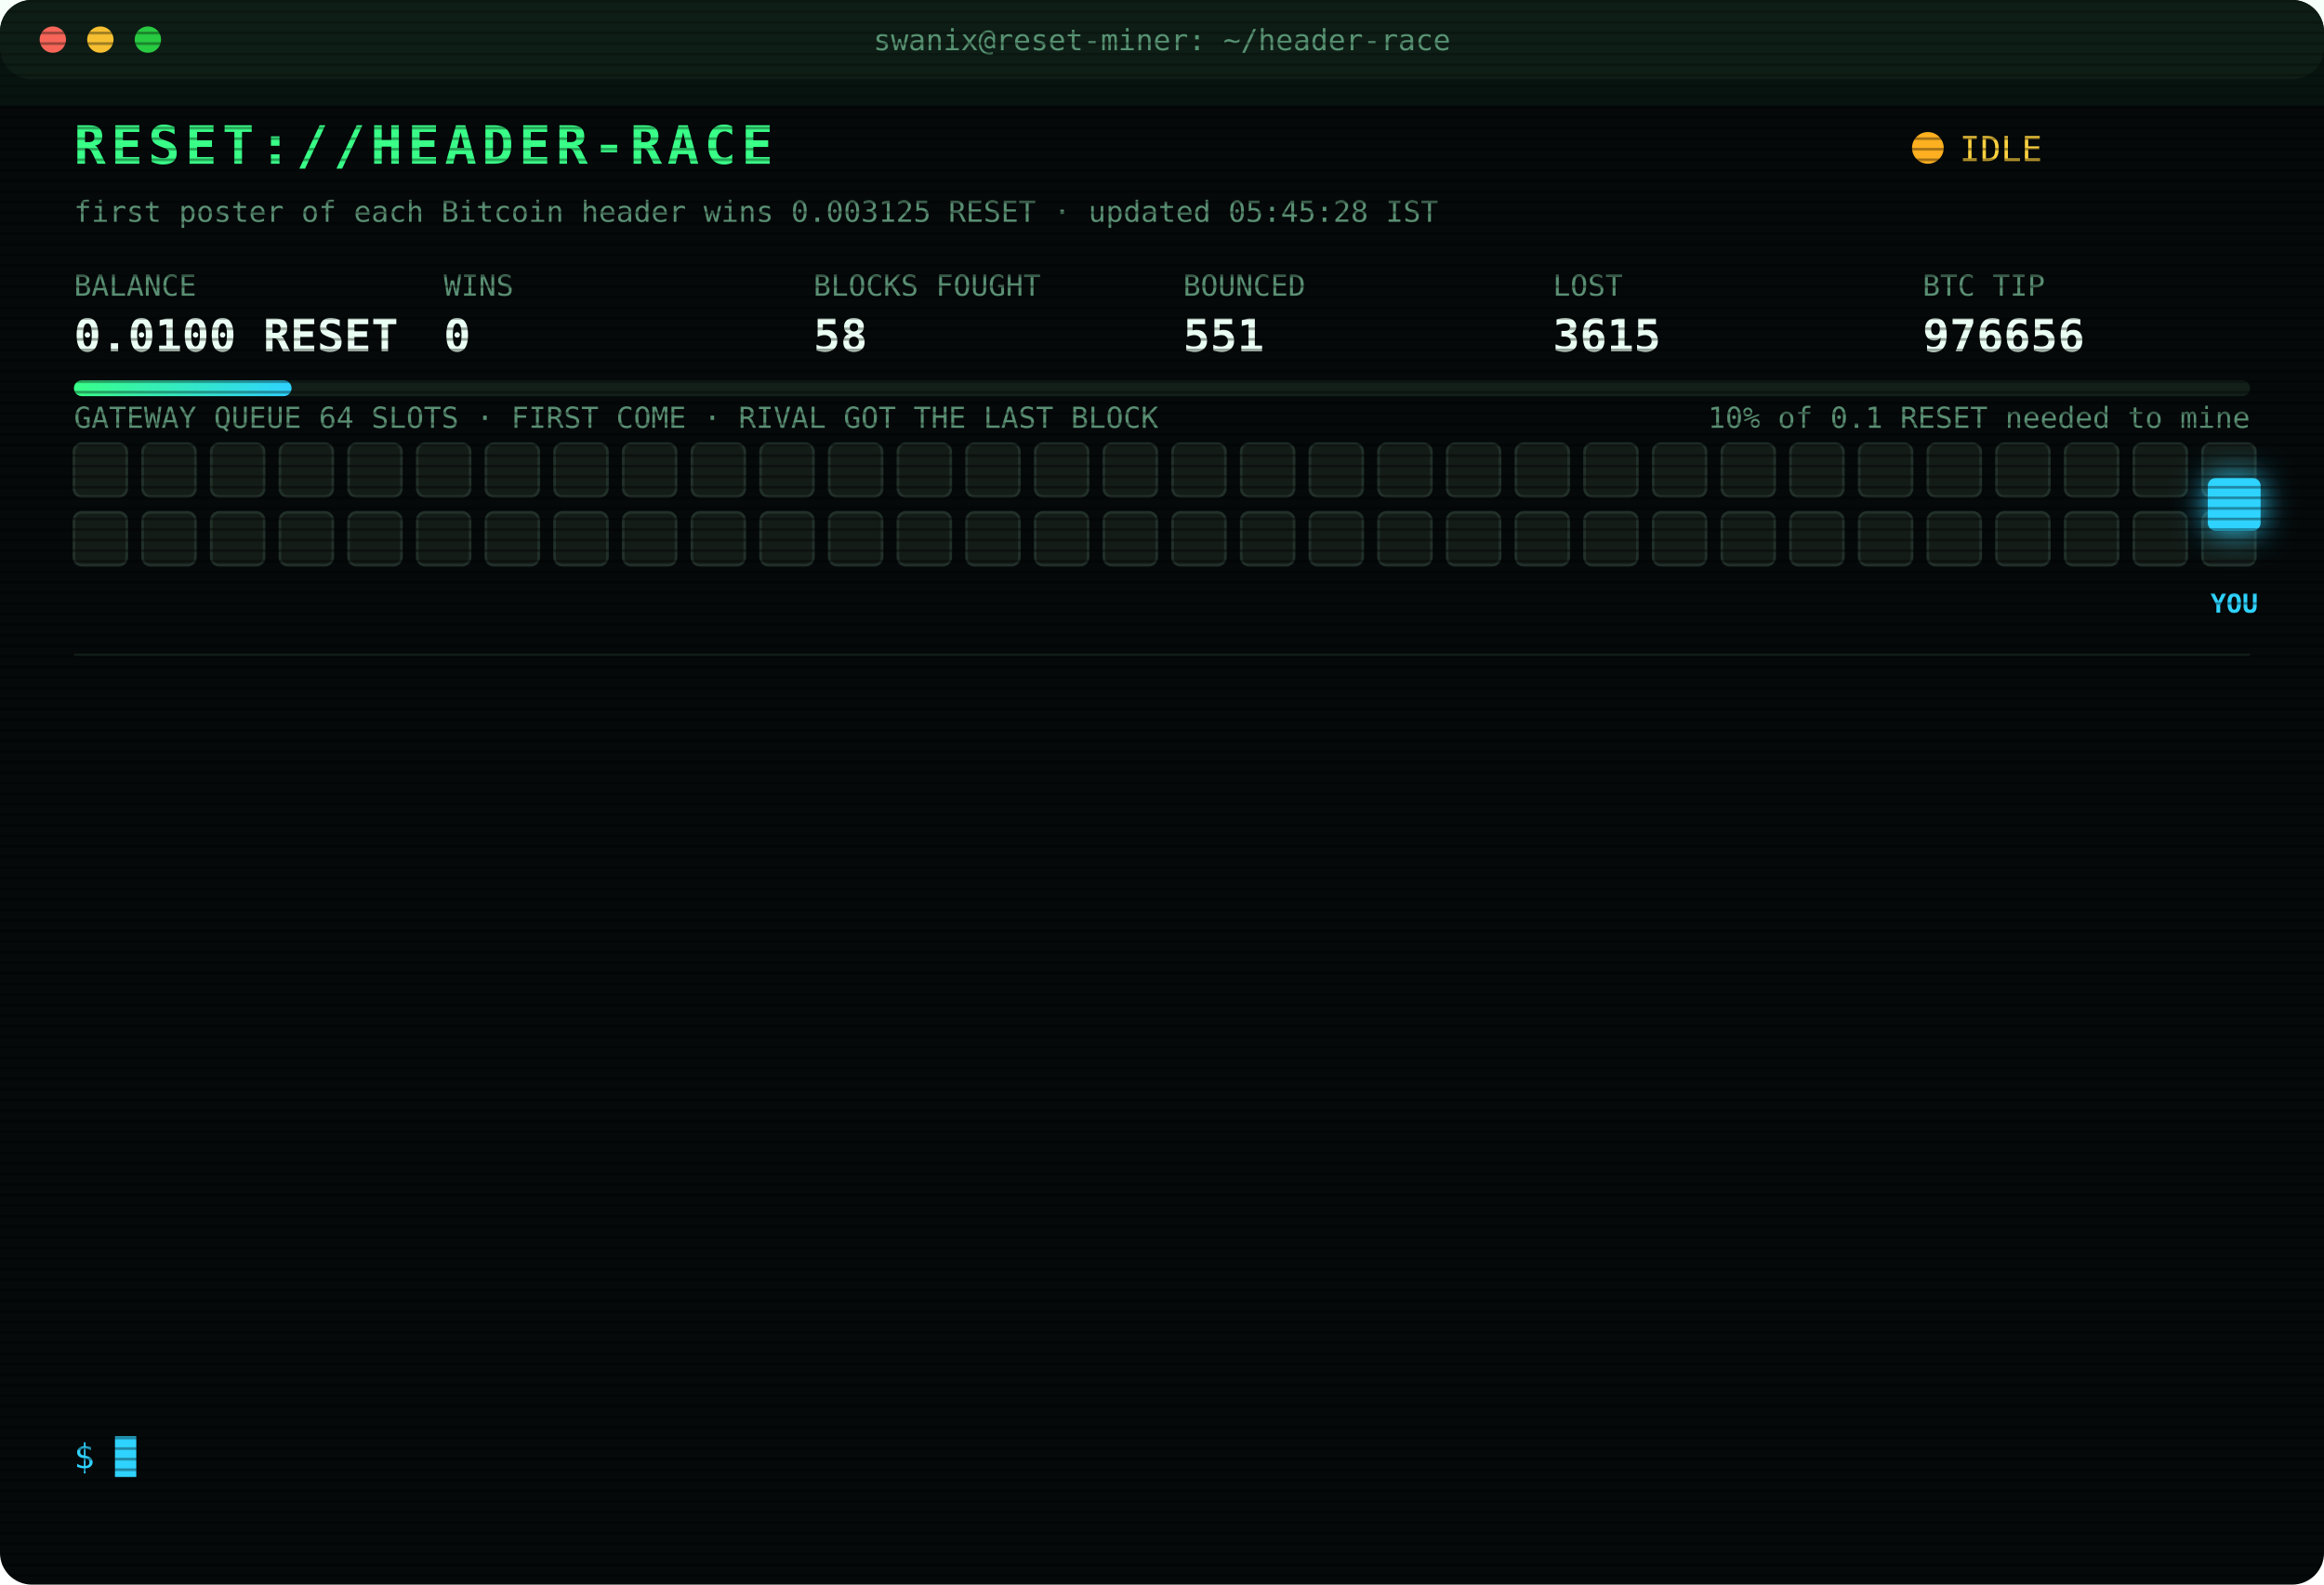
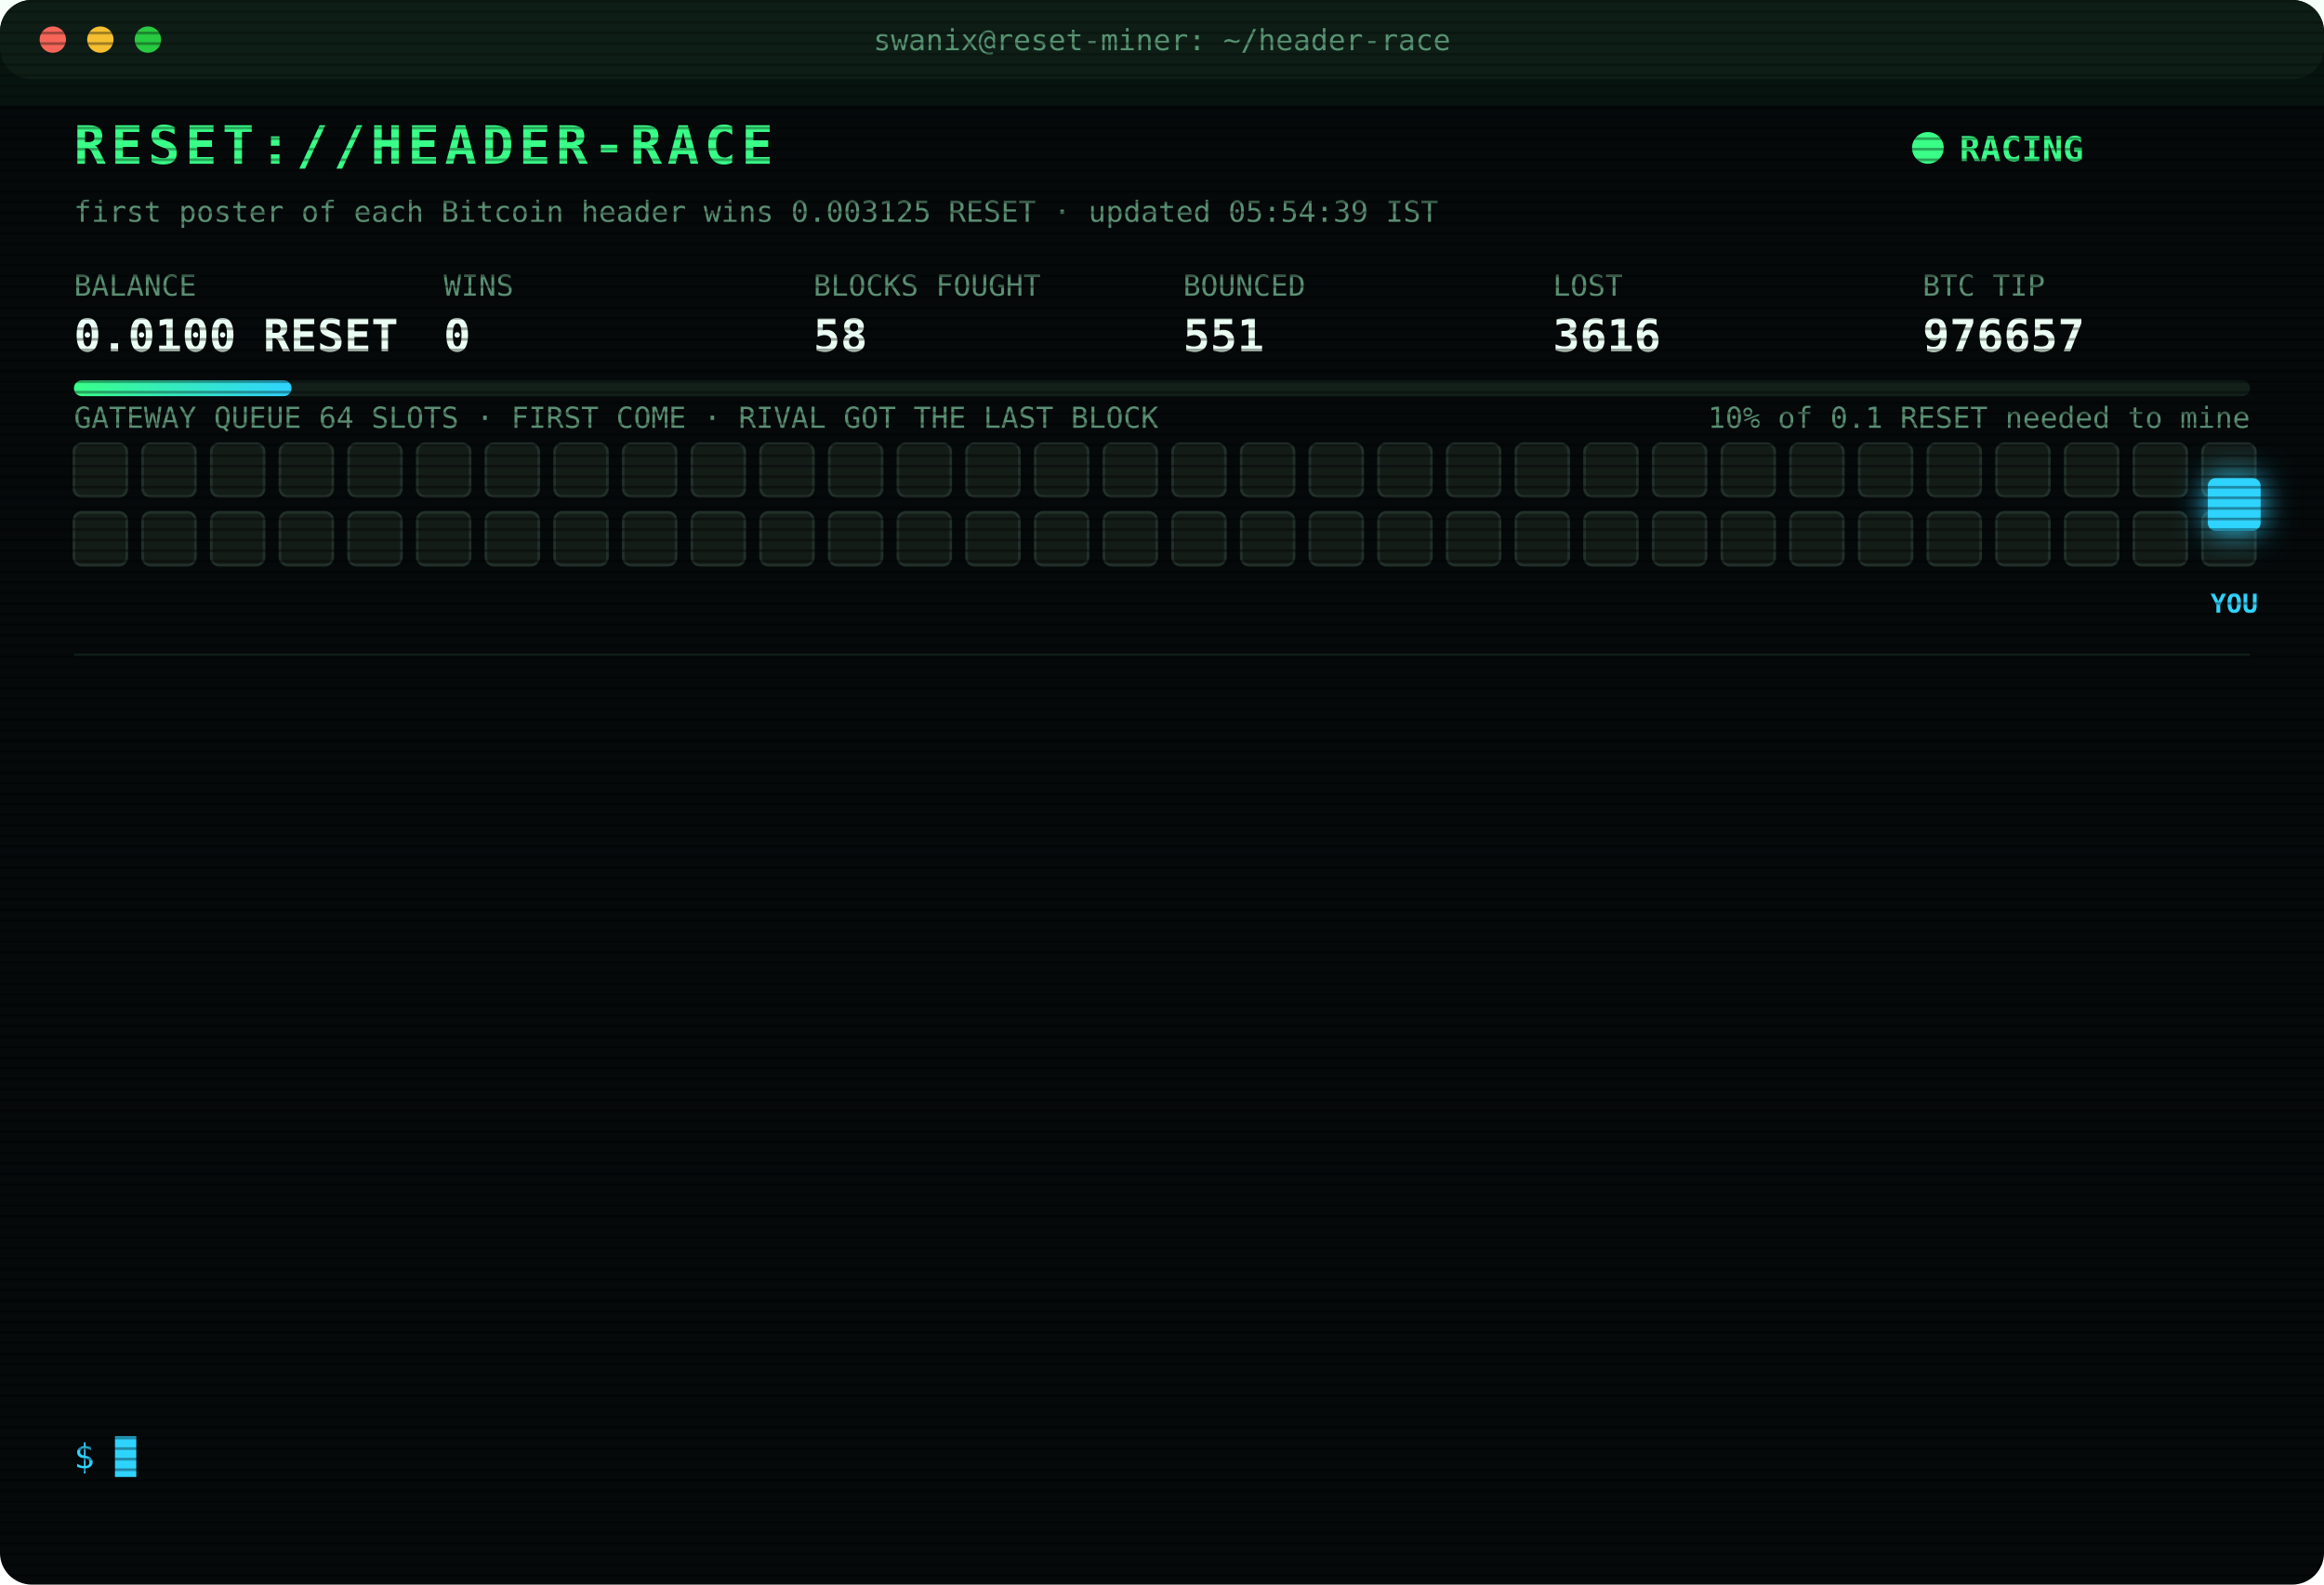
<svg xmlns="http://www.w3.org/2000/svg" width="880" height="600" viewBox="0 0 880 600" font-family="ui-monospace,SFMono-Regular,Menlo,Consolas,monospace">
  <style>
text{font-size:13px;fill:#7CFFB2}
.title{font-size:20px;font-weight:700;fill:#39FF88;letter-spacing:2px;animation:glitch 3s infinite steps(1)}
.sub{fill:#2fd3ff}.k{fill:#5a8f73;font-size:11px}.v{font-size:17px;font-weight:700;fill:#eafff3}
.ts{fill:#3f6b56}.boot{fill:#2fd3ff}.dim{fill:#5a8f73}.bad{fill:#ff4d6d}.warn{fill:#ffd23f}.mag{fill:#ff5cf0}.win{fill:#39FF88;font-weight:700}
.tag{font-size:10px;fill:#2fd3ff;font-weight:700}
.rival{fill:#26332c;stroke:#3c5a49;animation:jam 1.2s infinite alternate}
.idle{fill:#141c18;stroke:#22302a;animation:breathe 4s infinite}
.me{fill:#2fd3ff;filter:drop-shadow(0 0 6px #2fd3ff)}
.hover{animation:nudge 1.1s infinite ease-in-out}.bounce{animation:kick 1.4s infinite}
.ln{opacity:0;animation:in .4s forwards}
.cur{animation:blink 1s infinite steps(1)}
.scan{animation:scan 6s infinite linear}
.led{animation:blink 1.4s infinite}
@keyframes in{from{opacity:0;transform:translateX(-6px)}to{opacity:1;transform:none}}
@keyframes blink{50%{opacity:0}}
@keyframes jam{to{fill:#33463b}}
@keyframes breathe{50%{opacity:.4}}
@keyframes nudge{50%{transform:translateX(-10px)}}
@keyframes kick{0%,100%{transform:none}30%{transform:translateX(-14px)}55%{transform:translateX(10px) translateY(-6px)}}
@keyframes glitch{0%,92%{transform:none}93%{transform:translateX(2px);fill:#ff4d6d}95%{transform:translateX(-2px);fill:#2fd3ff}97%{transform:none}}
@keyframes scan{from{transform:translateY(-40px)}to{transform:translateY(600px)}}
</style>
  <defs>
    <pattern id="sl" width="4" height="4" patternUnits="userSpaceOnUse">
      <rect width="4" height="1" fill="#000" opacity=".35" />
    </pattern>
    <linearGradient id="bar">
      <stop offset="0" stop-color="#39FF88" />
      <stop offset="1" stop-color="#2fd3ff" />
    </linearGradient>
  </defs>
  <rect width="880" height="600" rx="12" fill="#05090a" />
  <rect width="880" height="30" rx="12" fill="#0d1512" />
  <circle cx="20" cy="15" r="5" fill="#ff5f57" />
  <circle cx="38" cy="15" r="5" fill="#febc2e" />
  <circle cx="56" cy="15" r="5" fill="#28c840" />
  <text x="440" y="19" text-anchor="middle" class="k">swanix@reset-miner: ~/header-race</text>
  <text x="28" y="62" class="title">RESET://HEADER-RACE</text>
-   <circle class="led" cx="730" cy="56" r="6" fill="#ffb020" />
-   <text x="742" y="61" class="warn">IDLE</text>
-   <text x="28" y="84" class="k">first poster of each Bitcoin header wins 0.003125 RESET · updated 05:45:28 IST</text>
+   <circle class="led" cx="730" cy="56" r="6" fill="#39FF88" />
+   <text x="742" y="61" class="win">RACING</text>
+   <text x="28" y="84" class="k">first poster of each Bitcoin header wins 0.003125 RESET · updated 05:54:39 IST</text>
  <text x="28" y="112" class="k">BALANCE</text>
  <text x="28" y="133" class="v">0.0100 RESET</text>
  <text x="168" y="112" class="k">WINS</text>
  <text x="168" y="133" class="v">0</text>
  <text x="308" y="112" class="k">BLOCKS FOUGHT</text>
  <text x="308" y="133" class="v">58</text>
  <text x="448" y="112" class="k">BOUNCED</text>
  <text x="448" y="133" class="v">551</text>
  <text x="588" y="112" class="k">LOST</text>
-   <text x="588" y="133" class="v">3615</text>
+   <text x="588" y="133" class="v">3616</text>
  <text x="728" y="112" class="k">BTC TIP</text>
-   <text x="728" y="133" class="v">976656</text>
+   <text x="728" y="133" class="v">976657</text>
  <rect x="28" y="144" width="824" height="6" rx="3" fill="#13201a" />
  <rect x="28" y="144" width="82.4" height="6" rx="3" fill="url(#bar)" />
  <text x="852" y="162" text-anchor="end" class="k">10% of 0.1 RESET needed to mine</text>
  <text x="28" y="162" class="k">GATEWAY QUEUE 64 SLOTS · FIRST COME · RIVAL GOT THE LAST BLOCK</text>
  <rect class="idle" x="28" y="168" width="20" height="20" rx="3" style="animation-delay:0.00s" />
  <rect class="idle" x="54" y="168" width="20" height="20" rx="3" style="animation-delay:0.05s" />
  <rect class="idle" x="80" y="168" width="20" height="20" rx="3" style="animation-delay:0.10s" />
  <rect class="idle" x="106" y="168" width="20" height="20" rx="3" style="animation-delay:0.15s" />
  <rect class="idle" x="132" y="168" width="20" height="20" rx="3" style="animation-delay:0.20s" />
  <rect class="idle" x="158" y="168" width="20" height="20" rx="3" style="animation-delay:0.25s" />
  <rect class="idle" x="184" y="168" width="20" height="20" rx="3" style="animation-delay:0.30s" />
  <rect class="idle" x="210" y="168" width="20" height="20" rx="3" style="animation-delay:0.35s" />
  <rect class="idle" x="236" y="168" width="20" height="20" rx="3" style="animation-delay:0.40s" />
  <rect class="idle" x="262" y="168" width="20" height="20" rx="3" style="animation-delay:0.45s" />
  <rect class="idle" x="288" y="168" width="20" height="20" rx="3" style="animation-delay:0.50s" />
  <rect class="idle" x="314" y="168" width="20" height="20" rx="3" style="animation-delay:0.55s" />
  <rect class="idle" x="340" y="168" width="20" height="20" rx="3" style="animation-delay:0.60s" />
  <rect class="idle" x="366" y="168" width="20" height="20" rx="3" style="animation-delay:0.65s" />
  <rect class="idle" x="392" y="168" width="20" height="20" rx="3" style="animation-delay:0.70s" />
  <rect class="idle" x="418" y="168" width="20" height="20" rx="3" style="animation-delay:0.75s" />
  <rect class="idle" x="444" y="168" width="20" height="20" rx="3" style="animation-delay:0.80s" />
  <rect class="idle" x="470" y="168" width="20" height="20" rx="3" style="animation-delay:0.85s" />
  <rect class="idle" x="496" y="168" width="20" height="20" rx="3" style="animation-delay:0.90s" />
  <rect class="idle" x="522" y="168" width="20" height="20" rx="3" style="animation-delay:0.95s" />
  <rect class="idle" x="548" y="168" width="20" height="20" rx="3" style="animation-delay:1.00s" />
  <rect class="idle" x="574" y="168" width="20" height="20" rx="3" style="animation-delay:1.05s" />
  <rect class="idle" x="600" y="168" width="20" height="20" rx="3" style="animation-delay:1.10s" />
  <rect class="idle" x="626" y="168" width="20" height="20" rx="3" style="animation-delay:1.15s" />
  <rect class="idle" x="652" y="168" width="20" height="20" rx="3" style="animation-delay:1.20s" />
  <rect class="idle" x="678" y="168" width="20" height="20" rx="3" style="animation-delay:1.25s" />
  <rect class="idle" x="704" y="168" width="20" height="20" rx="3" style="animation-delay:1.30s" />
  <rect class="idle" x="730" y="168" width="20" height="20" rx="3" style="animation-delay:1.35s" />
  <rect class="idle" x="756" y="168" width="20" height="20" rx="3" style="animation-delay:1.40s" />
  <rect class="idle" x="782" y="168" width="20" height="20" rx="3" style="animation-delay:1.45s" />
  <rect class="idle" x="808" y="168" width="20" height="20" rx="3" style="animation-delay:1.50s" />
  <rect class="idle" x="834" y="168" width="20" height="20" rx="3" style="animation-delay:1.55s" />
  <rect class="idle" x="28" y="194" width="20" height="20" rx="3" style="animation-delay:1.60s" />
  <rect class="idle" x="54" y="194" width="20" height="20" rx="3" style="animation-delay:1.65s" />
  <rect class="idle" x="80" y="194" width="20" height="20" rx="3" style="animation-delay:1.70s" />
  <rect class="idle" x="106" y="194" width="20" height="20" rx="3" style="animation-delay:1.75s" />
  <rect class="idle" x="132" y="194" width="20" height="20" rx="3" style="animation-delay:1.80s" />
  <rect class="idle" x="158" y="194" width="20" height="20" rx="3" style="animation-delay:1.85s" />
  <rect class="idle" x="184" y="194" width="20" height="20" rx="3" style="animation-delay:1.90s" />
  <rect class="idle" x="210" y="194" width="20" height="20" rx="3" style="animation-delay:1.95s" />
  <rect class="idle" x="236" y="194" width="20" height="20" rx="3" style="animation-delay:2.00s" />
  <rect class="idle" x="262" y="194" width="20" height="20" rx="3" style="animation-delay:2.05s" />
  <rect class="idle" x="288" y="194" width="20" height="20" rx="3" style="animation-delay:2.10s" />
  <rect class="idle" x="314" y="194" width="20" height="20" rx="3" style="animation-delay:2.15s" />
  <rect class="idle" x="340" y="194" width="20" height="20" rx="3" style="animation-delay:2.20s" />
  <rect class="idle" x="366" y="194" width="20" height="20" rx="3" style="animation-delay:2.25s" />
  <rect class="idle" x="392" y="194" width="20" height="20" rx="3" style="animation-delay:2.30s" />
  <rect class="idle" x="418" y="194" width="20" height="20" rx="3" style="animation-delay:2.35s" />
  <rect class="idle" x="444" y="194" width="20" height="20" rx="3" style="animation-delay:2.40s" />
  <rect class="idle" x="470" y="194" width="20" height="20" rx="3" style="animation-delay:2.45s" />
  <rect class="idle" x="496" y="194" width="20" height="20" rx="3" style="animation-delay:2.50s" />
  <rect class="idle" x="522" y="194" width="20" height="20" rx="3" style="animation-delay:2.55s" />
  <rect class="idle" x="548" y="194" width="20" height="20" rx="3" style="animation-delay:2.60s" />
  <rect class="idle" x="574" y="194" width="20" height="20" rx="3" style="animation-delay:2.65s" />
  <rect class="idle" x="600" y="194" width="20" height="20" rx="3" style="animation-delay:2.70s" />
  <rect class="idle" x="626" y="194" width="20" height="20" rx="3" style="animation-delay:2.75s" />
  <rect class="idle" x="652" y="194" width="20" height="20" rx="3" style="animation-delay:2.80s" />
  <rect class="idle" x="678" y="194" width="20" height="20" rx="3" style="animation-delay:2.85s" />
  <rect class="idle" x="704" y="194" width="20" height="20" rx="3" style="animation-delay:2.90s" />
  <rect class="idle" x="730" y="194" width="20" height="20" rx="3" style="animation-delay:2.95s" />
  <rect class="idle" x="756" y="194" width="20" height="20" rx="3" style="animation-delay:3.00s" />
  <rect class="idle" x="782" y="194" width="20" height="20" rx="3" style="animation-delay:3.05s" />
  <rect class="idle" x="808" y="194" width="20" height="20" rx="3" style="animation-delay:3.10s" />
  <rect class="idle" x="834" y="194" width="20" height="20" rx="3" style="animation-delay:3.15s" />
  <g class="hover">
    <rect class="me" x="836" y="181" width="20" height="20" rx="3" />
    <text class="tag" x="846" y="232" text-anchor="middle">YOU</text>
  </g>
  <line x1="28" x2="852" y1="248" y2="248" stroke="#13201a" />
  <g class="ln" style="animation-delay:0.40s">
-     <text x="28" y="270" class="ts">04:43:24</text>
-     <text x="104" y="270" class="bad">[LOST] #976650 taken by a rival miner</text>
+     <text x="28" y="270" class="ts">04:52:00</text>
+     <text x="104" y="270" class="bad">[LOST] #976651 taken by a rival miner</text>
  </g>
  <g class="ln" style="animation-delay:0.65s">
-     <text x="28" y="292" class="ts">04:52:00</text>
-     <text x="104" y="292" class="bad">[LOST] #976651 taken by a rival miner</text>
+     <text x="28" y="292" class="ts">04:52:15</text>
+     <text x="104" y="292" class="warn">[QUEUE FULL] #976652 bounced 64/64 · retry 1.7s · 1185ms</text>
  </g>
  <g class="ln" style="animation-delay:0.90s">
-     <text x="28" y="314" class="ts">04:52:15</text>
-     <text x="104" y="314" class="warn">[QUEUE FULL] #976652 bounced 64/64 · retry 1.7s · 1185ms</text>
+     <text x="28" y="314" class="ts">04:52:16</text>
+     <text x="104" y="314" class="bad">[GATEWAY DOWN] no response · 1002ms</text>
  </g>
  <g class="ln" style="animation-delay:1.15s">
-     <text x="28" y="336" class="ts">04:52:16</text>
-     <text x="104" y="336" class="bad">[GATEWAY DOWN] no response · 1002ms</text>
+     <text x="28" y="336" class="ts">04:52:18</text>
+     <text x="104" y="336" class="mag">[??] #976652 sent, no receipt · may have landed</text>
  </g>
  <g class="ln" style="animation-delay:1.40s">
    <text x="28" y="358" class="ts">04:52:18</text>
    <text x="104" y="358" class="mag">[??] #976652 sent, no receipt · may have landed</text>
  </g>
  <g class="ln" style="animation-delay:1.65s">
-     <text x="28" y="380" class="ts">04:52:18</text>
+     <text x="28" y="380" class="ts">04:52:19</text>
    <text x="104" y="380" class="mag">[??] #976652 sent, no receipt · may have landed</text>
  </g>
  <g class="ln" style="animation-delay:1.90s">
    <text x="28" y="402" class="ts">04:52:19</text>
-     <text x="104" y="402" class="mag">[??] #976652 sent, no receipt · may have landed</text>
+     <text x="104" y="402" class="bad">[LOST] #976652 taken by a rival miner</text>
  </g>
  <g class="ln" style="animation-delay:2.15s">
-     <text x="28" y="424" class="ts">04:52:19</text>
-     <text x="104" y="424" class="bad">[LOST] #976652 taken by a rival miner</text>
+     <text x="28" y="424" class="ts">04:55:39</text>
+     <text x="104" y="424" class="bad">[LOST] #976654 taken by a rival miner</text>
  </g>
  <g class="ln" style="animation-delay:2.40s">
-     <text x="28" y="446" class="ts">04:55:39</text>
-     <text x="104" y="446" class="bad">[LOST] #976654 taken by a rival miner</text>
+     <text x="28" y="446" class="ts">05:10:59</text>
+     <text x="104" y="446" class="dim">[STINT END] calls 789 · wins 0</text>
  </g>
  <g class="ln" style="animation-delay:2.65s">
-     <text x="28" y="468" class="ts">05:10:59</text>
-     <text x="104" y="468" class="dim">[STINT END] calls 789 · wins 0</text>
+     <text x="28" y="468" class="ts">05:15:25</text>
+     <text x="104" y="468" class="boot">[BOOT] racer v3 online · 3 feeds · stint 340m</text>
  </g>
  <g class="ln" style="animation-delay:2.90s">
-     <text x="28" y="490" class="ts">05:15:25</text>
-     <text x="104" y="490" class="boot">[BOOT] racer v3 online · 3 feeds · stint 340m</text>
+     <text x="28" y="490" class="ts">05:16:00</text>
+     <text x="104" y="490" class="bad">[LOST] #976655 taken by a rival miner</text>
  </g>
  <g class="ln" style="animation-delay:3.15s">
-     <text x="28" y="512" class="ts">05:16:00</text>
-     <text x="104" y="512" class="bad">[LOST] #976655 taken by a rival miner</text>
+     <text x="28" y="512" class="ts">05:24:41</text>
+     <text x="104" y="512" class="bad">[LOST] #976656 taken by a rival miner</text>
  </g>
  <g class="ln" style="animation-delay:3.40s">
-     <text x="28" y="534" class="ts">05:24:41</text>
-     <text x="104" y="534" class="bad">[LOST] #976656 taken by a rival miner</text>
+     <text x="28" y="534" class="ts">05:54:39</text>
+     <text x="104" y="534" class="bad">[LOST] #976657 taken by a rival miner</text>
  </g>
  <text x="28" y="556" class="sub">$ <tspan class="cur">█</tspan>
  </text>
  <rect width="880" height="600" rx="12" fill="url(#sl)" pointer-events="none" />
  <rect class="scan" width="880" height="40" fill="#39FF88" opacity=".04" />
</svg>
